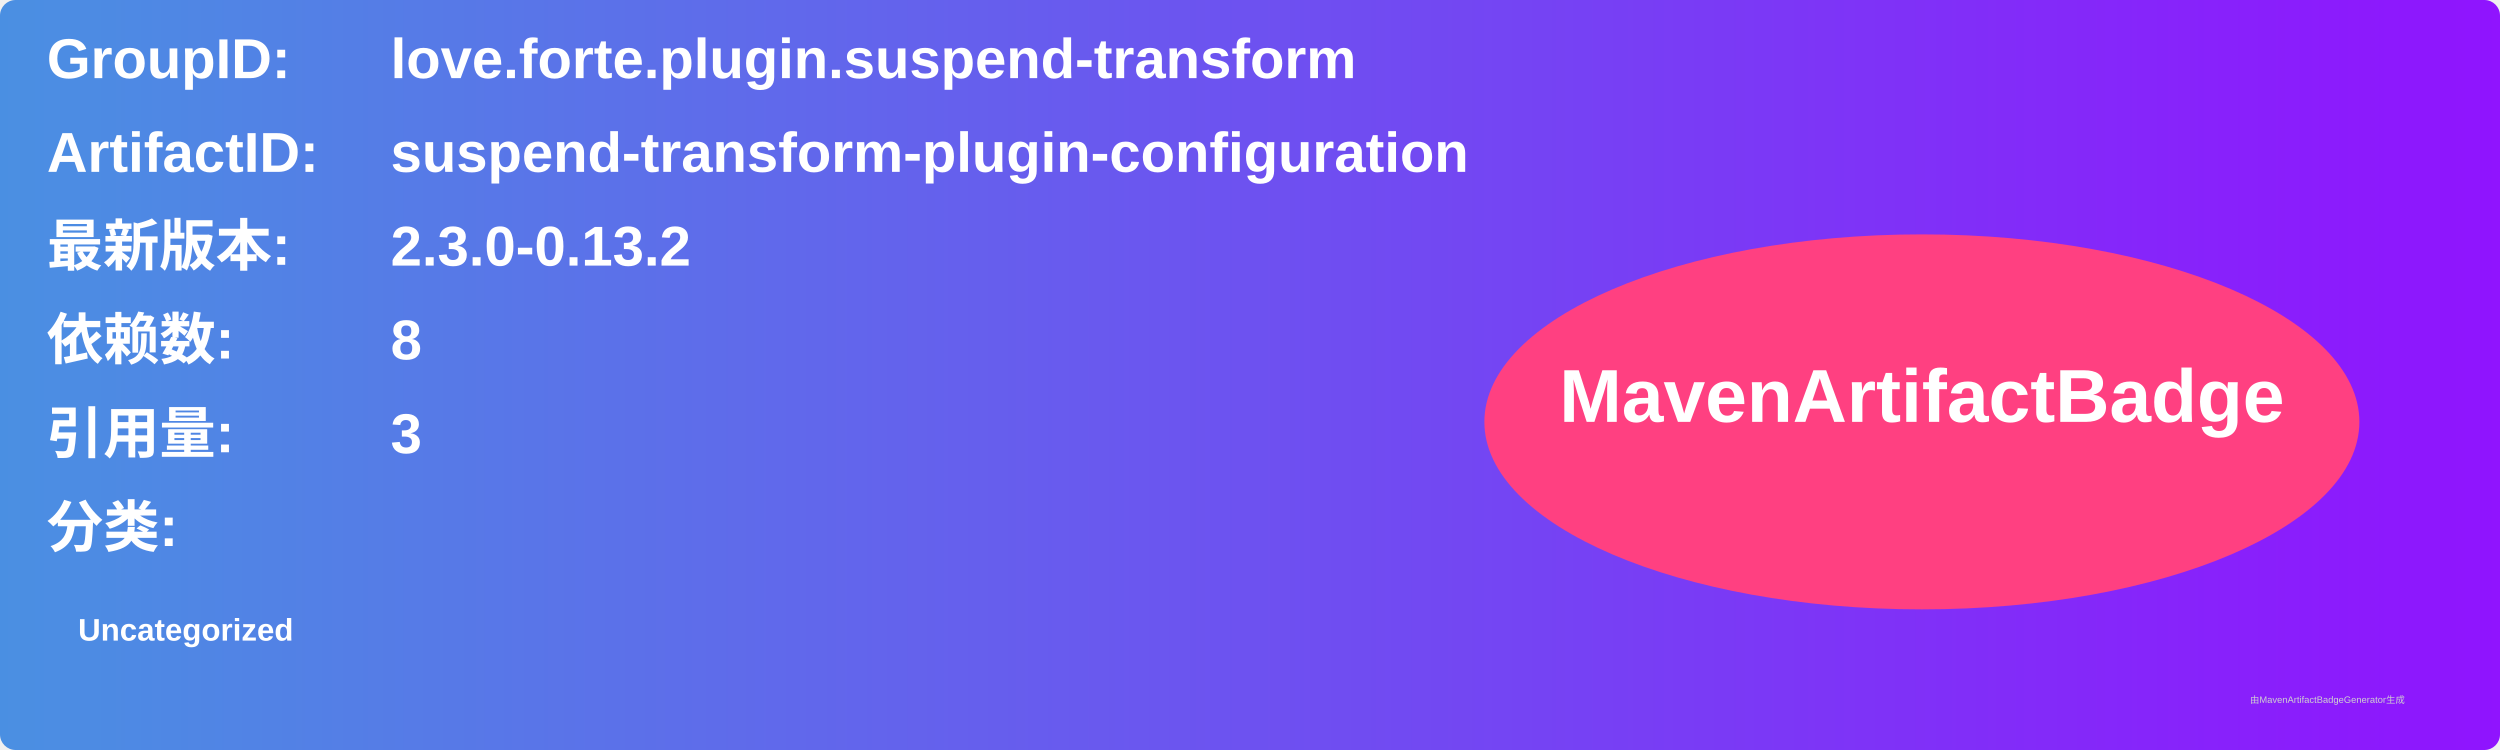
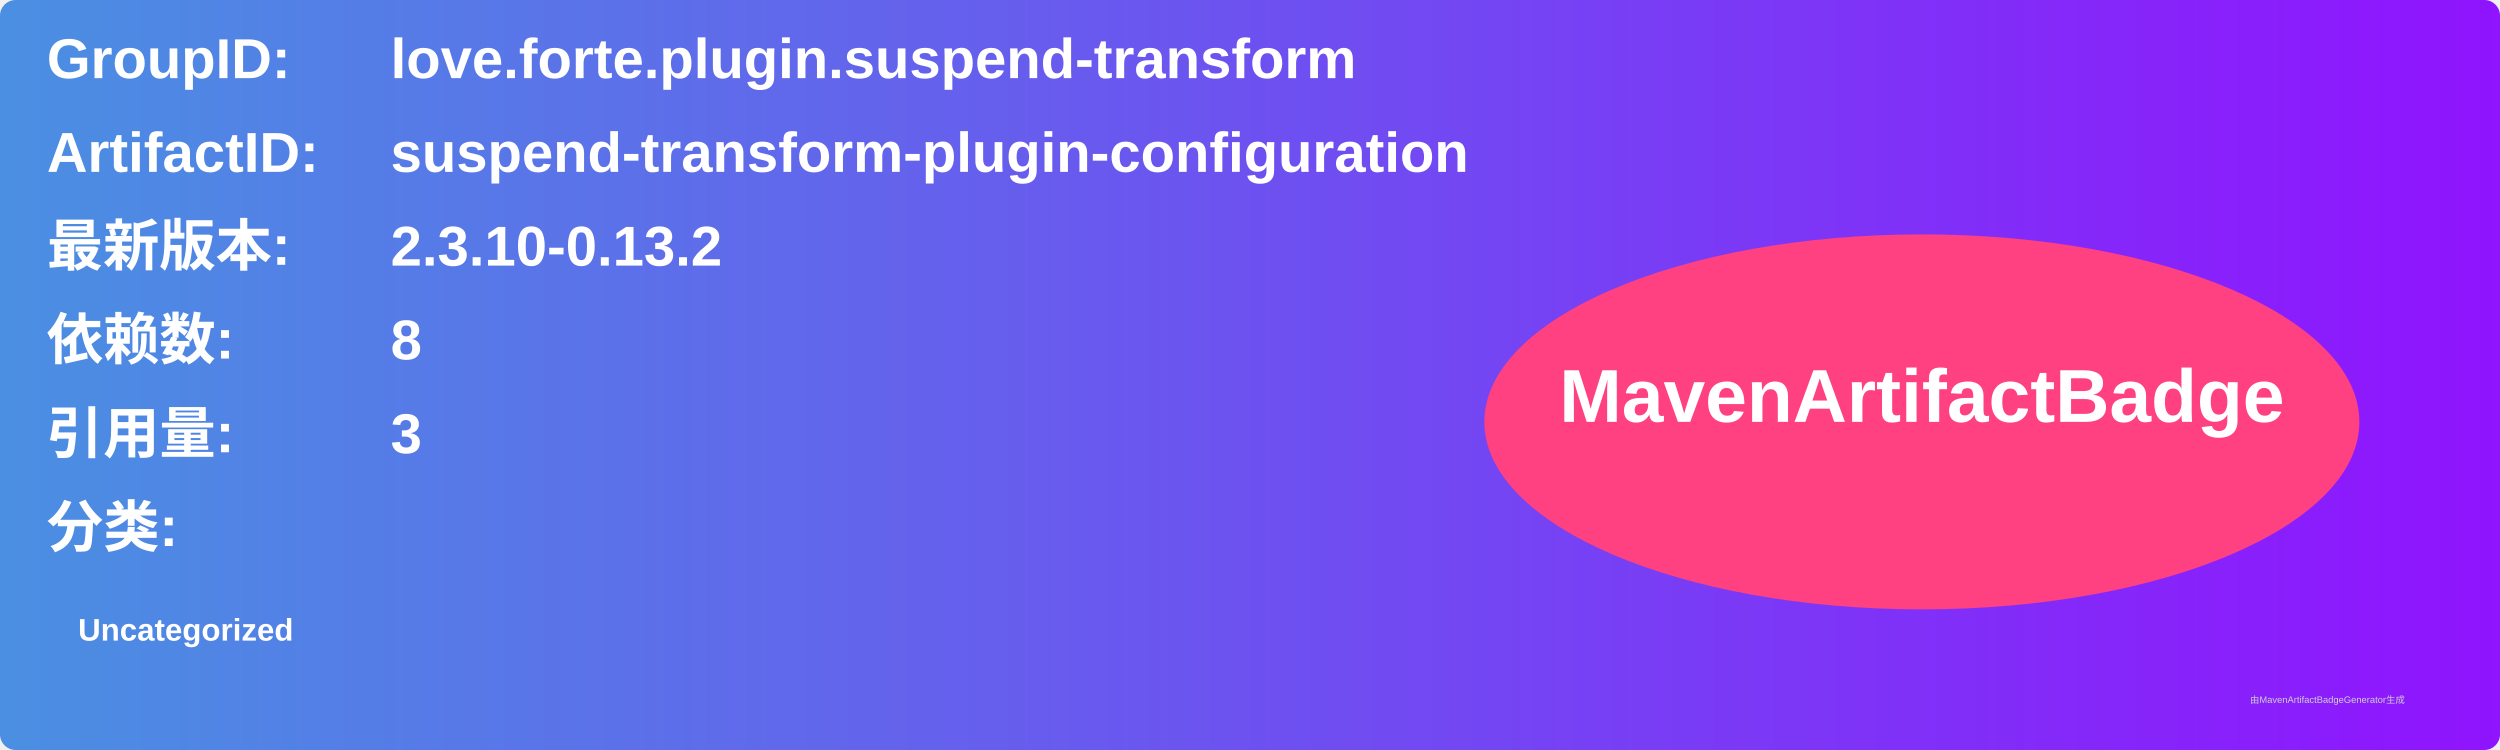
<svg xmlns="http://www.w3.org/2000/svg" width="800" height="240" viewBox="0 0 800 240">
  <linearGradient id="grad" x1="0%" y1="0%" x2="100%" y2="0%">
    <stop offset="0%" stop-color="#4a90e2" />
    <stop offset="100%" stop-color="#9013fe" />
  </linearGradient>
  <rect width="100%" height="100%" rx="5" ry="5" fill="url(#grad)" />
  <g transform="translate(15, 15)">
    <text x="0" y="10" font-family="Arial" font-size="18" fill="white" font-weight="bold" width="260">GroupID:</text>
    <text x="110" y="10" font-family="Arial" font-size="18" fill="white" font-weight="bold" width="460">love.forte.plugin.suspend-transform</text>
    <text x="0" y="40" font-family="Arial" font-size="18" fill="white" font-weight="bold" width="260">ArtifactID:</text>
    <text x="110" y="40" font-family="Arial" font-size="18" fill="white" font-weight="bold" width="460">suspend-transform-plugin-configuration</text>
    <text x="0" y="70" font-family="Arial" font-size="18" fill="white" font-weight="bold">最新版本:</text>
    <text x="110" y="70" font-family="Arial" font-size="18" fill="white" font-weight="bold">
-       <tspan font-weight="bold">2.3.0-0.13.2</tspan>
+       <tspan font-weight="bold">2.3.10-0.13.2</tspan>
    </text>
    <text x="0" y="100" font-family="Arial" font-size="18" fill="white" font-weight="bold">依赖数: </text>
    <text x="110" y="100" font-family="Arial" font-size="18" fill="white">
      <tspan font-weight="bold">8</tspan>
    </text>
    <text x="0" y="130" font-family="Arial" font-size="18" fill="white" font-weight="bold">引用量: </text>
    <text x="110" y="130" font-family="Arial" font-size="18" fill="white">
      <tspan font-weight="bold">3</tspan>
    </text>
    <text x="0" y="160" font-family="Arial" font-size="18" fill="white" font-weight="bold">分类:</text>
    <text x="10" y="190" font-family="Arial" font-size="10" fill="white">
      <tspan font-weight="bold">Uncategorized</tspan>
    </text>
    <ellipse cx="600" cy="120" rx="140" ry="60" fill="#ff4081" />
    <text x="600" y="120" text-anchor="middle" font-family="Arial" font-size="24" fill="white" font-weight="bold">MavenArtifactBadge</text>
  </g>
  <text x="720" y="225" font-family="Arial" font-size="3" fill="#d0d0d0">由MavenArtifactBadgeGenerator生成</text>
</svg>
